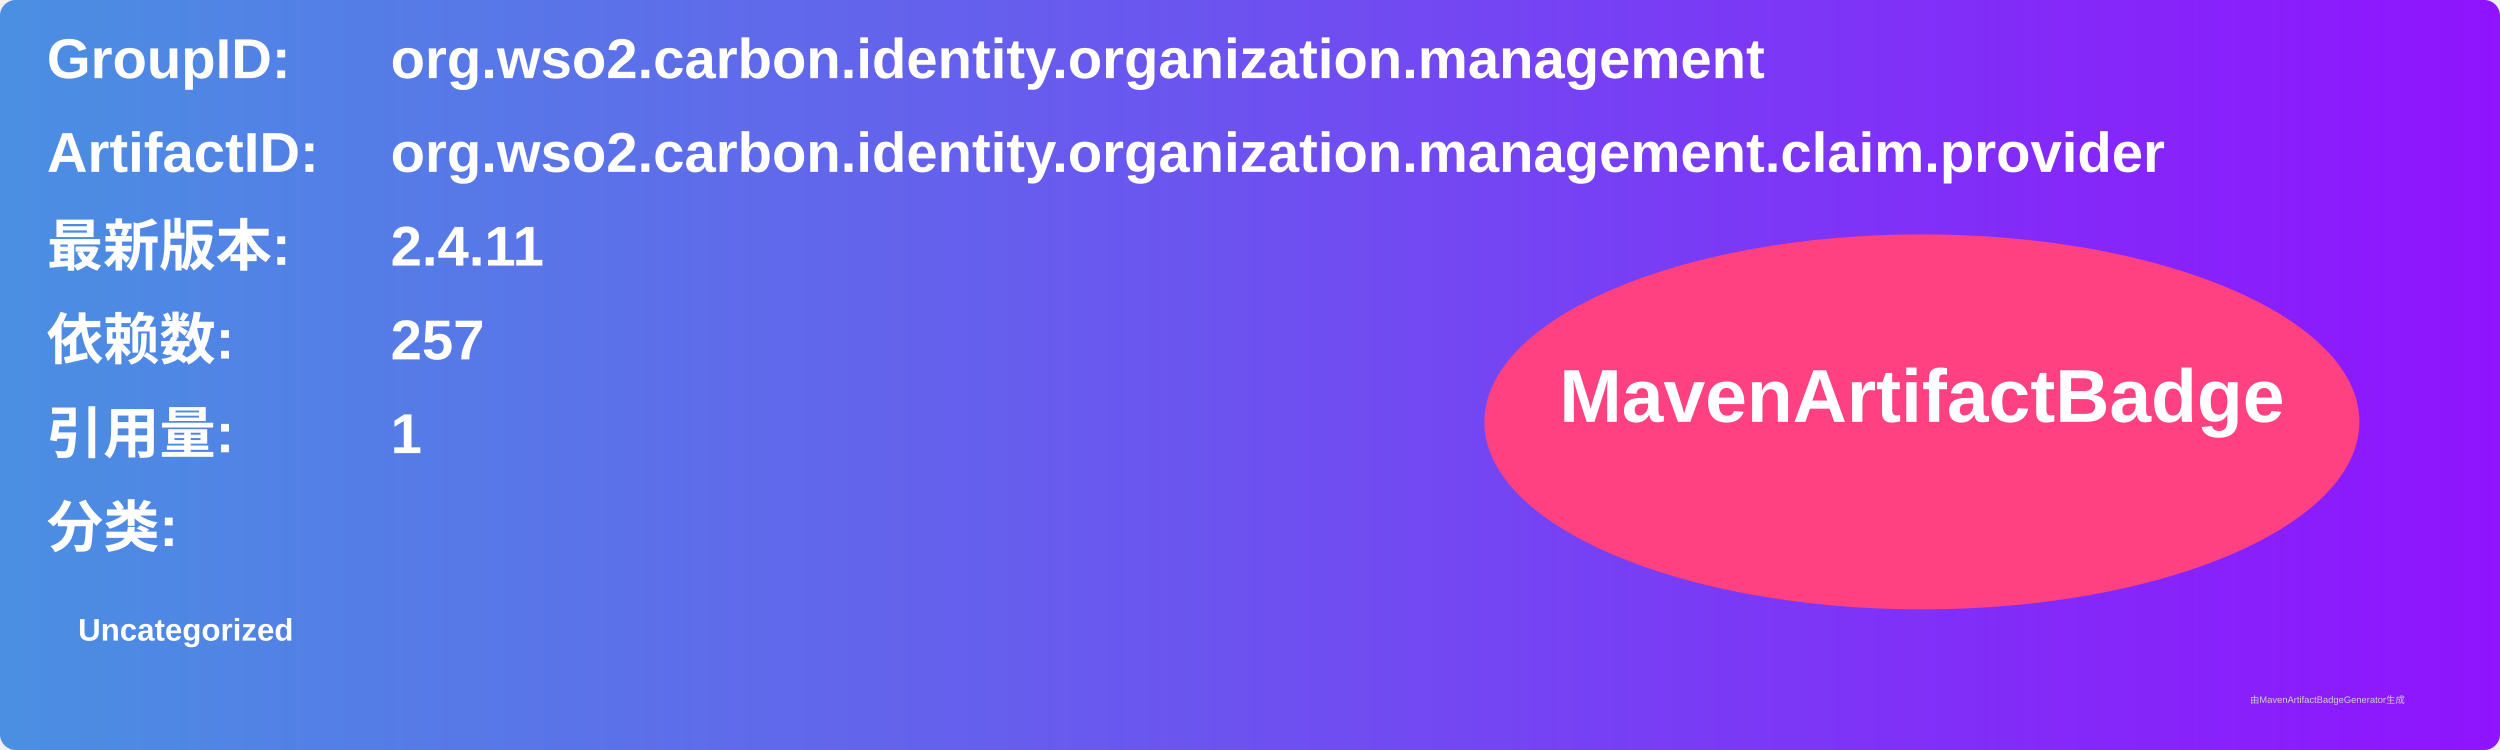
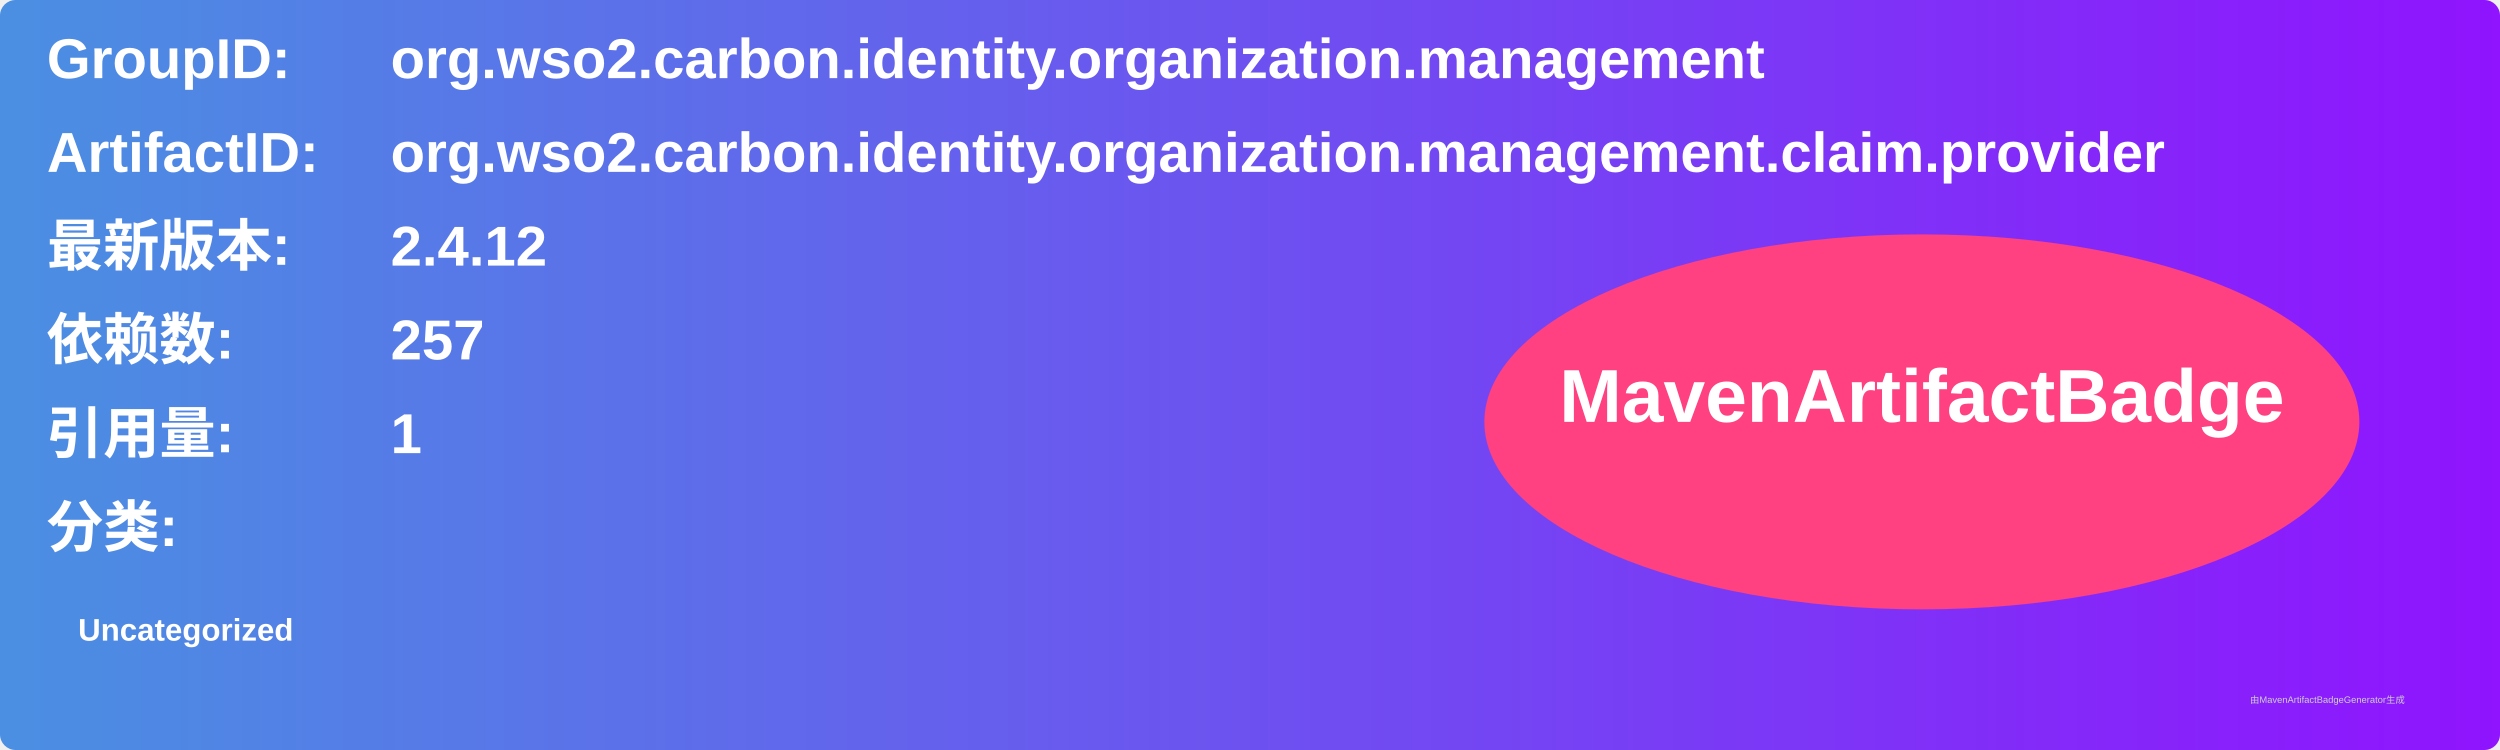
<svg xmlns="http://www.w3.org/2000/svg" width="800" height="240" viewBox="0 0 800 240">
  <linearGradient id="grad" x1="0%" y1="0%" x2="100%" y2="0%">
    <stop offset="0%" stop-color="#4a90e2" />
    <stop offset="100%" stop-color="#9013fe" />
  </linearGradient>
  <rect width="100%" height="100%" rx="5" ry="5" fill="url(#grad)" />
  <g transform="translate(15, 15)">
    <text x="0" y="10" font-family="Arial" font-size="18" fill="white" font-weight="bold" width="260">GroupID:</text>
    <text x="110" y="10" font-family="Arial" font-size="18" fill="white" font-weight="bold" width="460">org.wso2.carbon.identity.organization.management</text>
    <text x="0" y="40" font-family="Arial" font-size="18" fill="white" font-weight="bold" width="260">ArtifactID:</text>
    <text x="110" y="40" font-family="Arial" font-size="18" fill="white" font-weight="bold" width="460">org.wso2.carbon.identity.organization.management.claim.provider</text>
    <text x="0" y="70" font-family="Arial" font-size="18" fill="white" font-weight="bold">最新版本:</text>
    <text x="110" y="70" font-family="Arial" font-size="18" fill="white" font-weight="bold">
-       <tspan font-weight="bold">2.4.11</tspan>
+       <tspan font-weight="bold">2.4.12</tspan>
    </text>
    <text x="0" y="100" font-family="Arial" font-size="18" fill="white" font-weight="bold">依赖数: </text>
    <text x="110" y="100" font-family="Arial" font-size="18" fill="white">
      <tspan font-weight="bold">257</tspan>
    </text>
    <text x="0" y="130" font-family="Arial" font-size="18" fill="white" font-weight="bold">引用量: </text>
    <text x="110" y="130" font-family="Arial" font-size="18" fill="white">
      <tspan font-weight="bold">1</tspan>
    </text>
    <text x="0" y="160" font-family="Arial" font-size="18" fill="white" font-weight="bold">分类:</text>
    <text x="10" y="190" font-family="Arial" font-size="10" fill="white">
      <tspan font-weight="bold">Uncategorized</tspan>
    </text>
    <ellipse cx="600" cy="120" rx="140" ry="60" fill="#ff4081" />
    <text x="600" y="120" text-anchor="middle" font-family="Arial" font-size="24" fill="white" font-weight="bold">MavenArtifactBadge</text>
  </g>
  <text x="720" y="225" font-family="Arial" font-size="3" fill="#d0d0d0">由MavenArtifactBadgeGenerator生成</text>
</svg>
